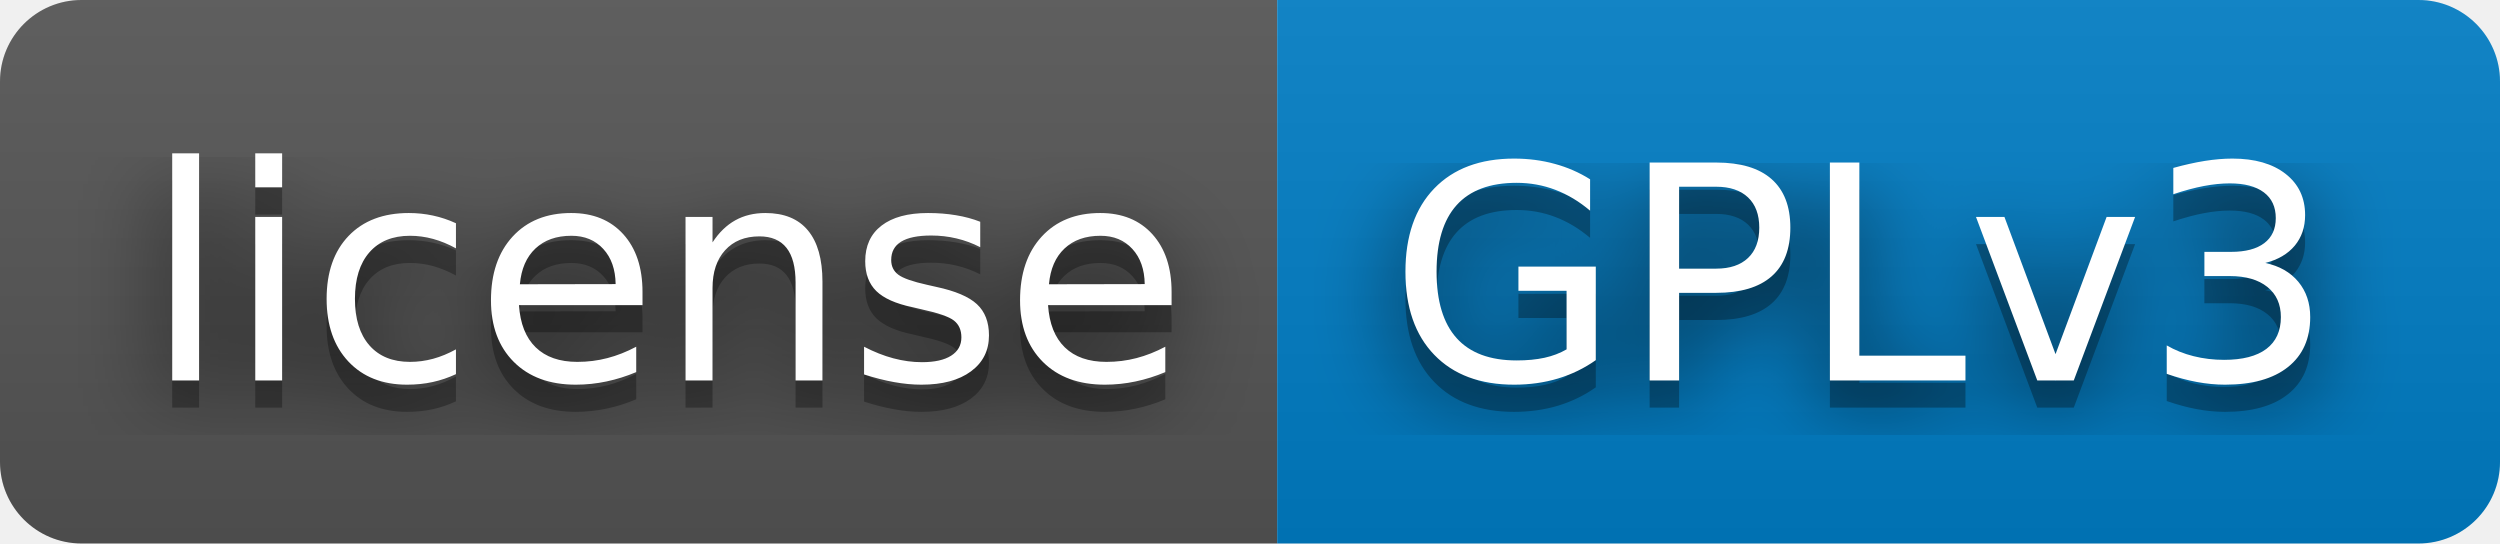
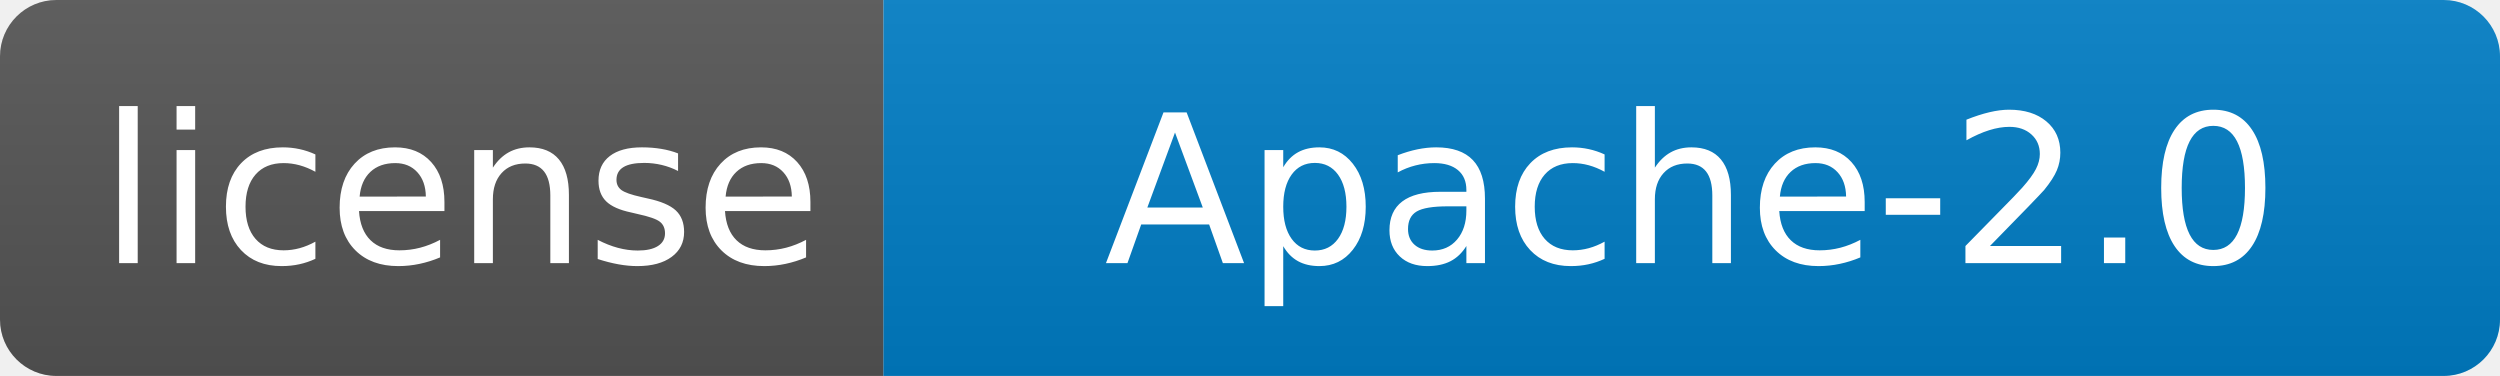
- <svg xmlns="http://www.w3.org/2000/svg" width="92" height="20" role="img" aria-label="license: GPLv3">
-   <filter id="blur">
-     <feGaussianBlur stdDeviation="16" />
-   </filter>
+ <svg xmlns="http://www.w3.org/2000/svg" width="133" height="20" role="img" aria-label="license: Apache-2.0">
  <linearGradient id="s" x2="0" y2="100%">
    <stop offset="0" stop-color="#bbb" stop-opacity=".1" />
    <stop offset="1" stop-opacity=".1" />
  </linearGradient>
  <clipPath id="r">
-     <rect width="92" height="20" rx="3" />
+     <rect width="133" height="20" rx="3" />
  </clipPath>
  <g clip-path="url(#r)">
    <rect width="47" height="20" fill="#555" />
-     <rect x="47" width="45" height="20" fill="#007ec6" />
-     <rect width="92" height="20" fill="url(#s)" />
+     <rect x="47" width="86" height="20" fill="#007ec6" />
+     <rect width="133" height="20" fill="url(#s)" />
  </g>
  <g fill="#fff" text-anchor="middle" font-family="Verdana,Geneva,DejaVu Sans,sans-serif" text-rendering="geometricPrecision" font-size="110">
    <g transform="scale(.1)">
-       <g aria-hidden="true" fill="#010101">
-         <text x="245" y="150" fill-opacity=".8" filter="url(#blur)" textLength="370">license</text>
-         <text x="245" y="150" fill-opacity=".3" textLength="370">license</text>
-       </g>
      <text x="245" y="140" textLength="370">license</text>
    </g>
    <g transform="scale(.1)">
-       <g aria-hidden="true" fill="#010101">
-         <text x="685" y="150" fill-opacity=".8" filter="url(#blur)" textLength="350">GPLv3</text>
-         <text x="685" y="150" fill-opacity=".3" textLength="350">GPLv3</text>
-       </g>
-       <text x="685" y="140" textLength="350">GPLv3</text>
+       <text x="900" y="140" textLength="600">Apache-2.0</text>
    </g>
  </g>
</svg>
